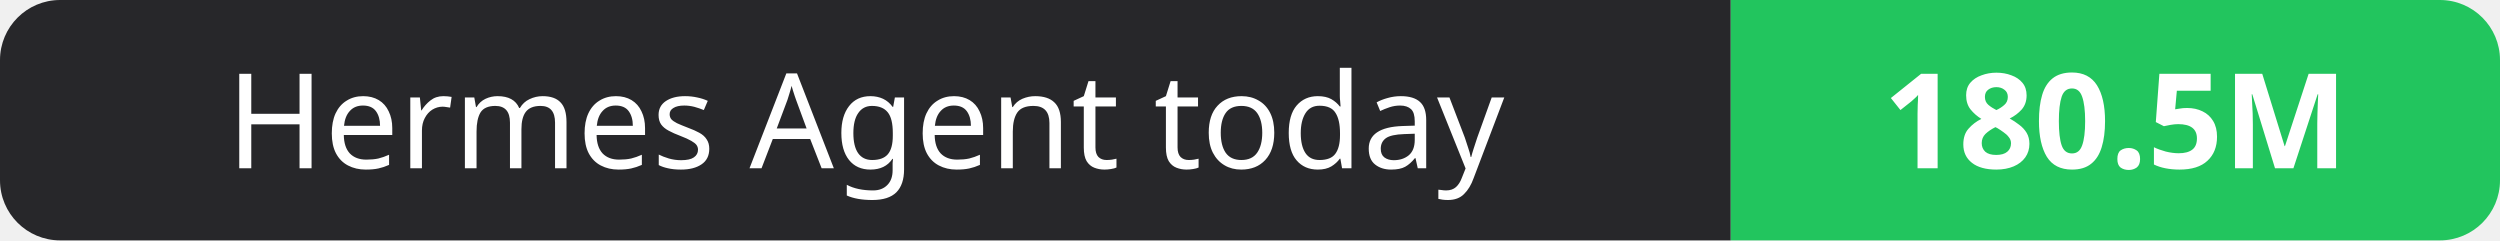
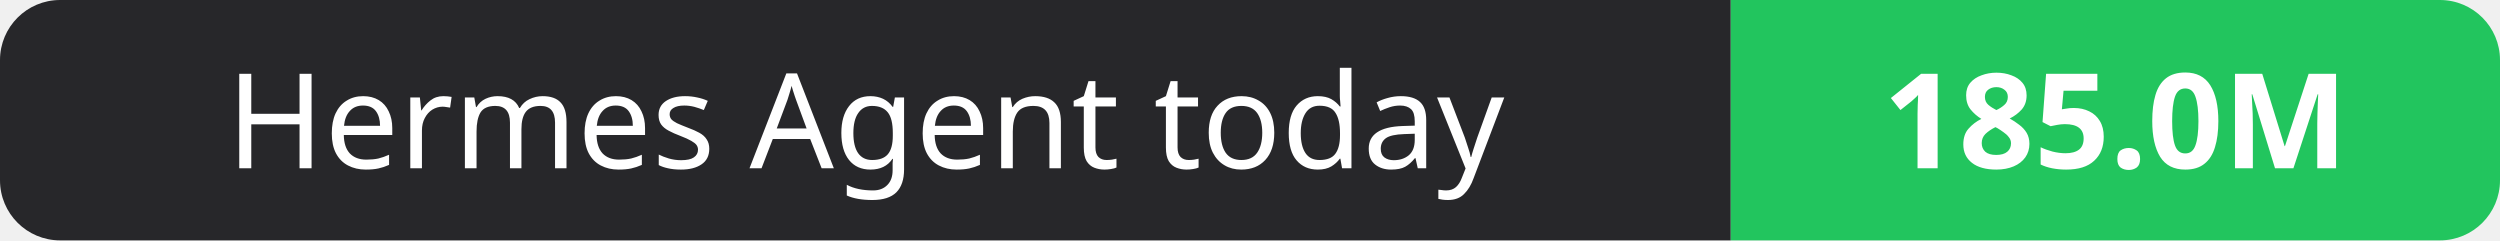
- <svg xmlns="http://www.w3.org/2000/svg" width="208" height="20" role="img" aria-label="Hermes Agent today: 180.5M">
+ <svg xmlns="http://www.w3.org/2000/svg" width="208" height="20" role="img" aria-label="Hermes Agent today: 185.0M">
  <clipPath id="r">
    <rect width="208" height="20" rx="5" fill="#fff" />
  </clipPath>
  <g clip-path="url(#r)">
    <rect width="144" height="20" fill="#27272a" />
    <rect x="144" width="64" height="20" fill="#22c55e" />
  </g>
  <g fill="#fff" text-anchor="middle" font-family="Verdana,Geneva,sans-serif" font-size="11">
    <text x="72.0" y="14">Hermes Agent today</text>
-     <text x="176.0" y="14" font-weight="700">180.5M</text>
+     <text x="176.0" y="14" font-weight="700">185.0M</text>
  </g>
</svg>
